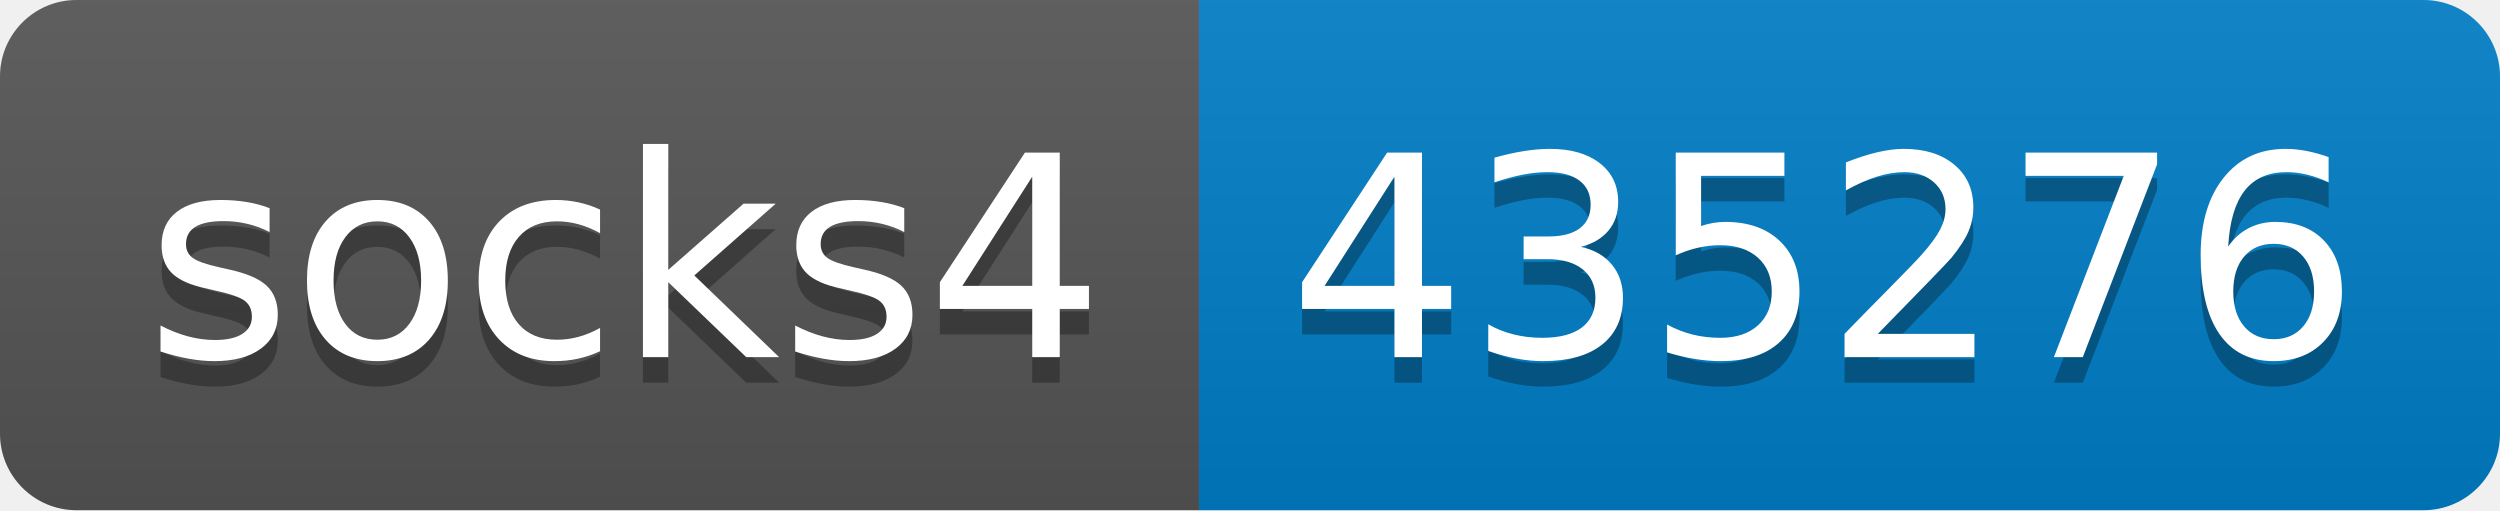
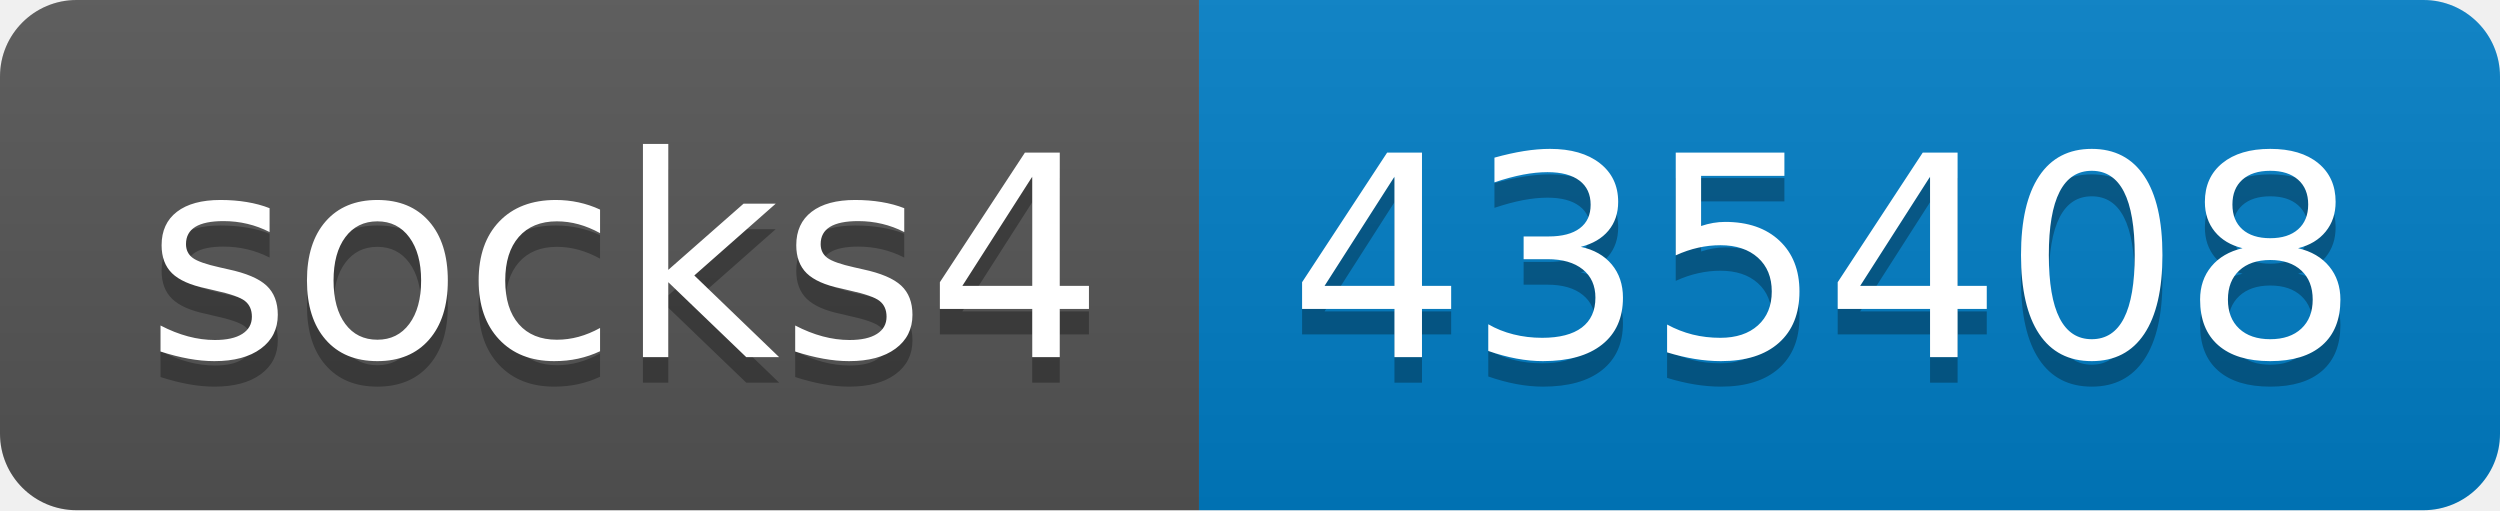
- <svg xmlns="http://www.w3.org/2000/svg" width="98" height="20" role="img" aria-label="socks4: 435276">
+ <svg xmlns="http://www.w3.org/2000/svg" width="98" height="20" role="img" aria-label="socks4: 435408">
  <linearGradient id="s" x2="0" y2="100%">
    <stop offset="0" stop-color="#bbb" stop-opacity=".1" />
    <stop offset="1" stop-opacity=".1" />
  </linearGradient>
  <clipPath id="r">
    <rect width="98" height="20" rx="3" fill="#fff" />
  </clipPath>
  <g clip-path="url(#r)">
    <rect width="47" height="20" fill="#555" />
    <rect x="47" width="51" height="20" fill="#007ec6" />
    <rect width="98" height="20" fill="url(#s)" />
  </g>
  <g fill="#fff" text-anchor="middle" font-family="Verdana,Geneva,DejaVu Sans,sans-serif" text-rendering="geometricPrecision" font-size="110">
    <text aria-hidden="true" x="245" y="150" fill="#010101" fill-opacity=".3" transform="scale(.1)" textLength="370">socks4</text>
    <text x="245" y="140" transform="scale(.1)" fill="#fff" textLength="370">socks4</text>
-     <text aria-hidden="true" x="715" y="150" fill="#010101" fill-opacity=".3" transform="scale(.1)" textLength="410">435276</text>
-     <text x="715" y="140" transform="scale(.1)" fill="#fff" textLength="410">435276</text>
+     <text aria-hidden="true" x="715" y="150" fill="#010101" fill-opacity=".3" transform="scale(.1)" textLength="410">435408</text>
+     <text x="715" y="140" transform="scale(.1)" fill="#fff" textLength="410">435408</text>
  </g>
</svg>
